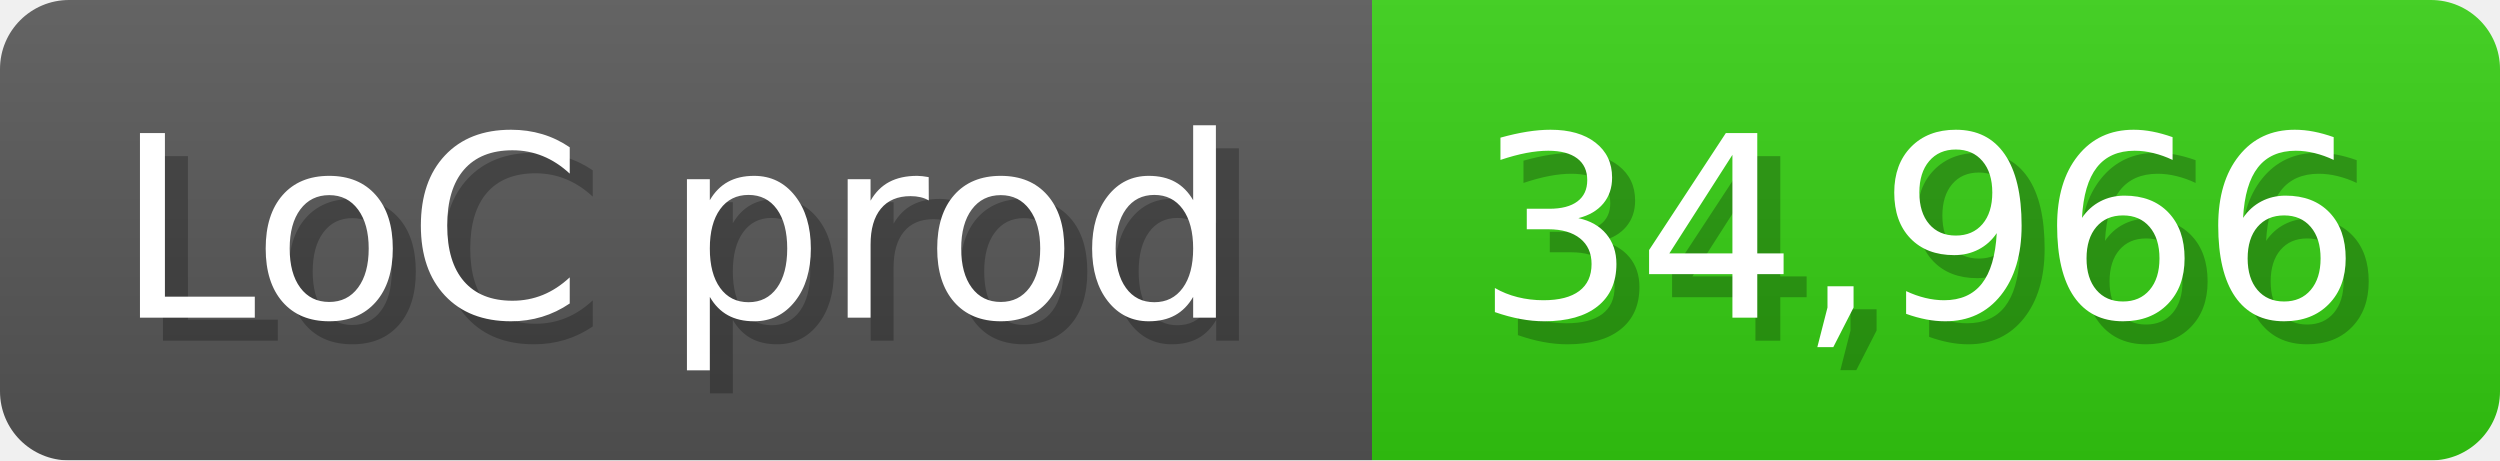
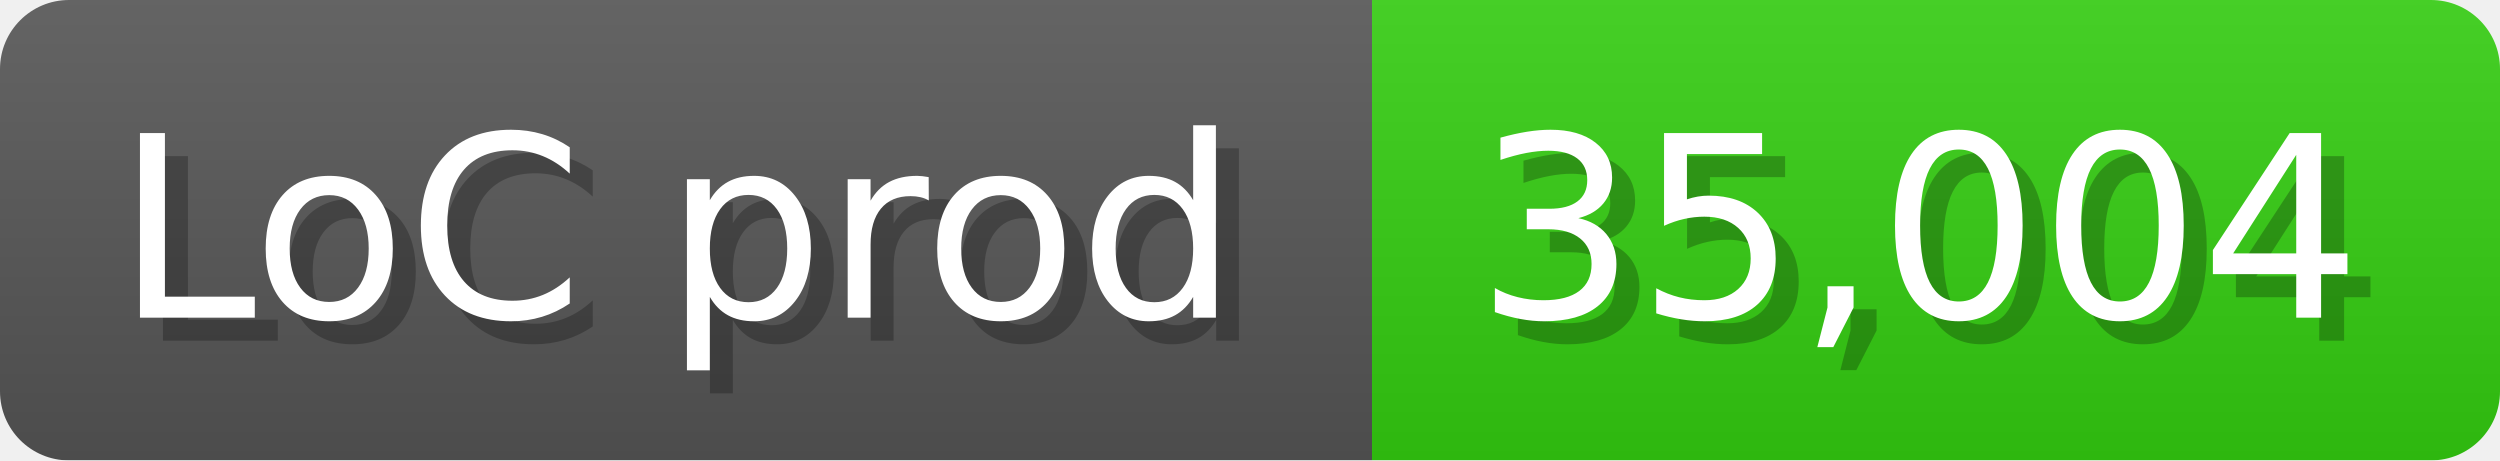
<svg xmlns="http://www.w3.org/2000/svg" width="108.6" height="20" viewBox="0 0 1086 200">
  <linearGradient id="a" x2="0" y2="100%">
    <stop offset="0" stop-opacity=".1" stop-color="#EEE" />
    <stop offset="1" stop-opacity=".1" />
  </linearGradient>
  <mask id="m">
    <rect width="1086" height="200" rx="30" fill="#FFF" />
  </mask>
  <g mask="url(#m)">
    <rect width="596" height="200" fill="#555" />
    <rect width="490" height="200" fill="#3C1" x="596" />
    <rect width="1086" height="200" fill="url(#a)" />
  </g>
  <g fill="#fff" text-anchor="start" font-family="Verdana,DejaVu Sans,sans-serif" font-size="110">
    <text x="60" y="148" textLength="496" fill="#000" opacity="0.25">LoC prod</text>
    <text x="50" y="138" textLength="496">LoC prod</text>
-     <text x="651" y="148" textLength="390" fill="#000" opacity="0.25">34,966</text>
-     <text x="641" y="138" textLength="390">34,966</text>
+     <text x="651" y="148" textLength="390" fill="#000" opacity="0.25">35,004</text>
+     <text x="641" y="138" textLength="390">35,004</text>
  </g>
</svg>
